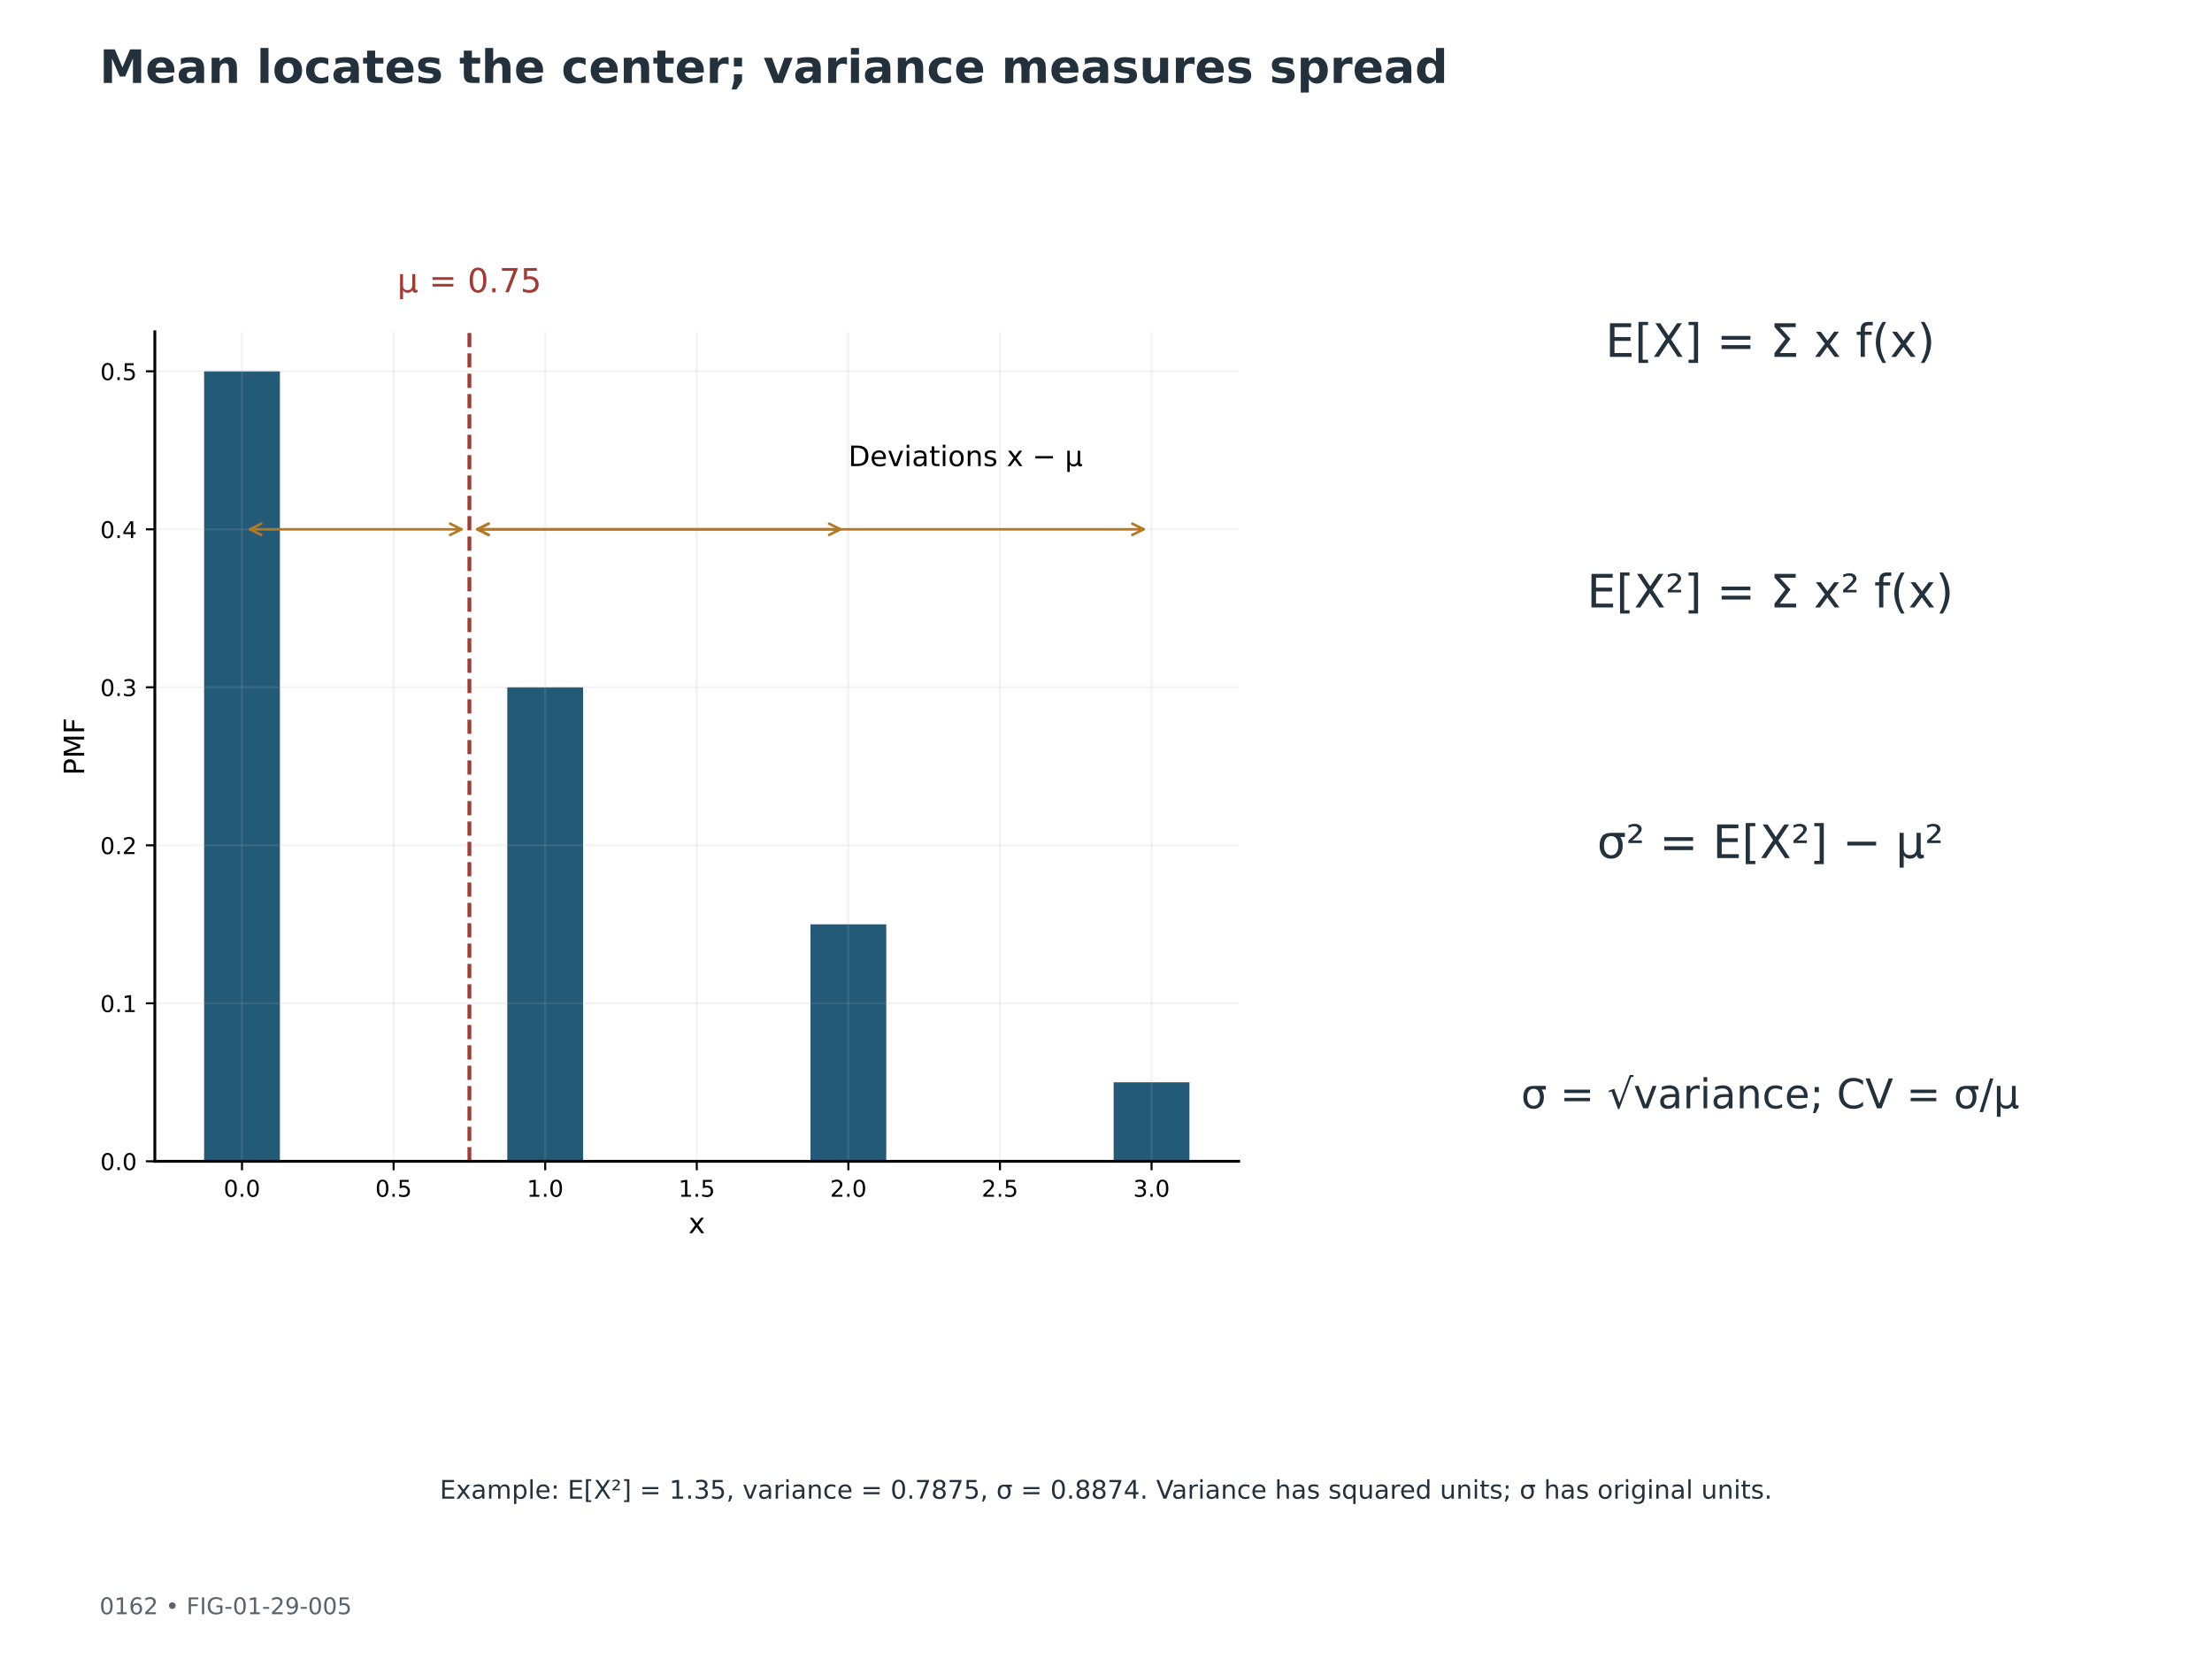
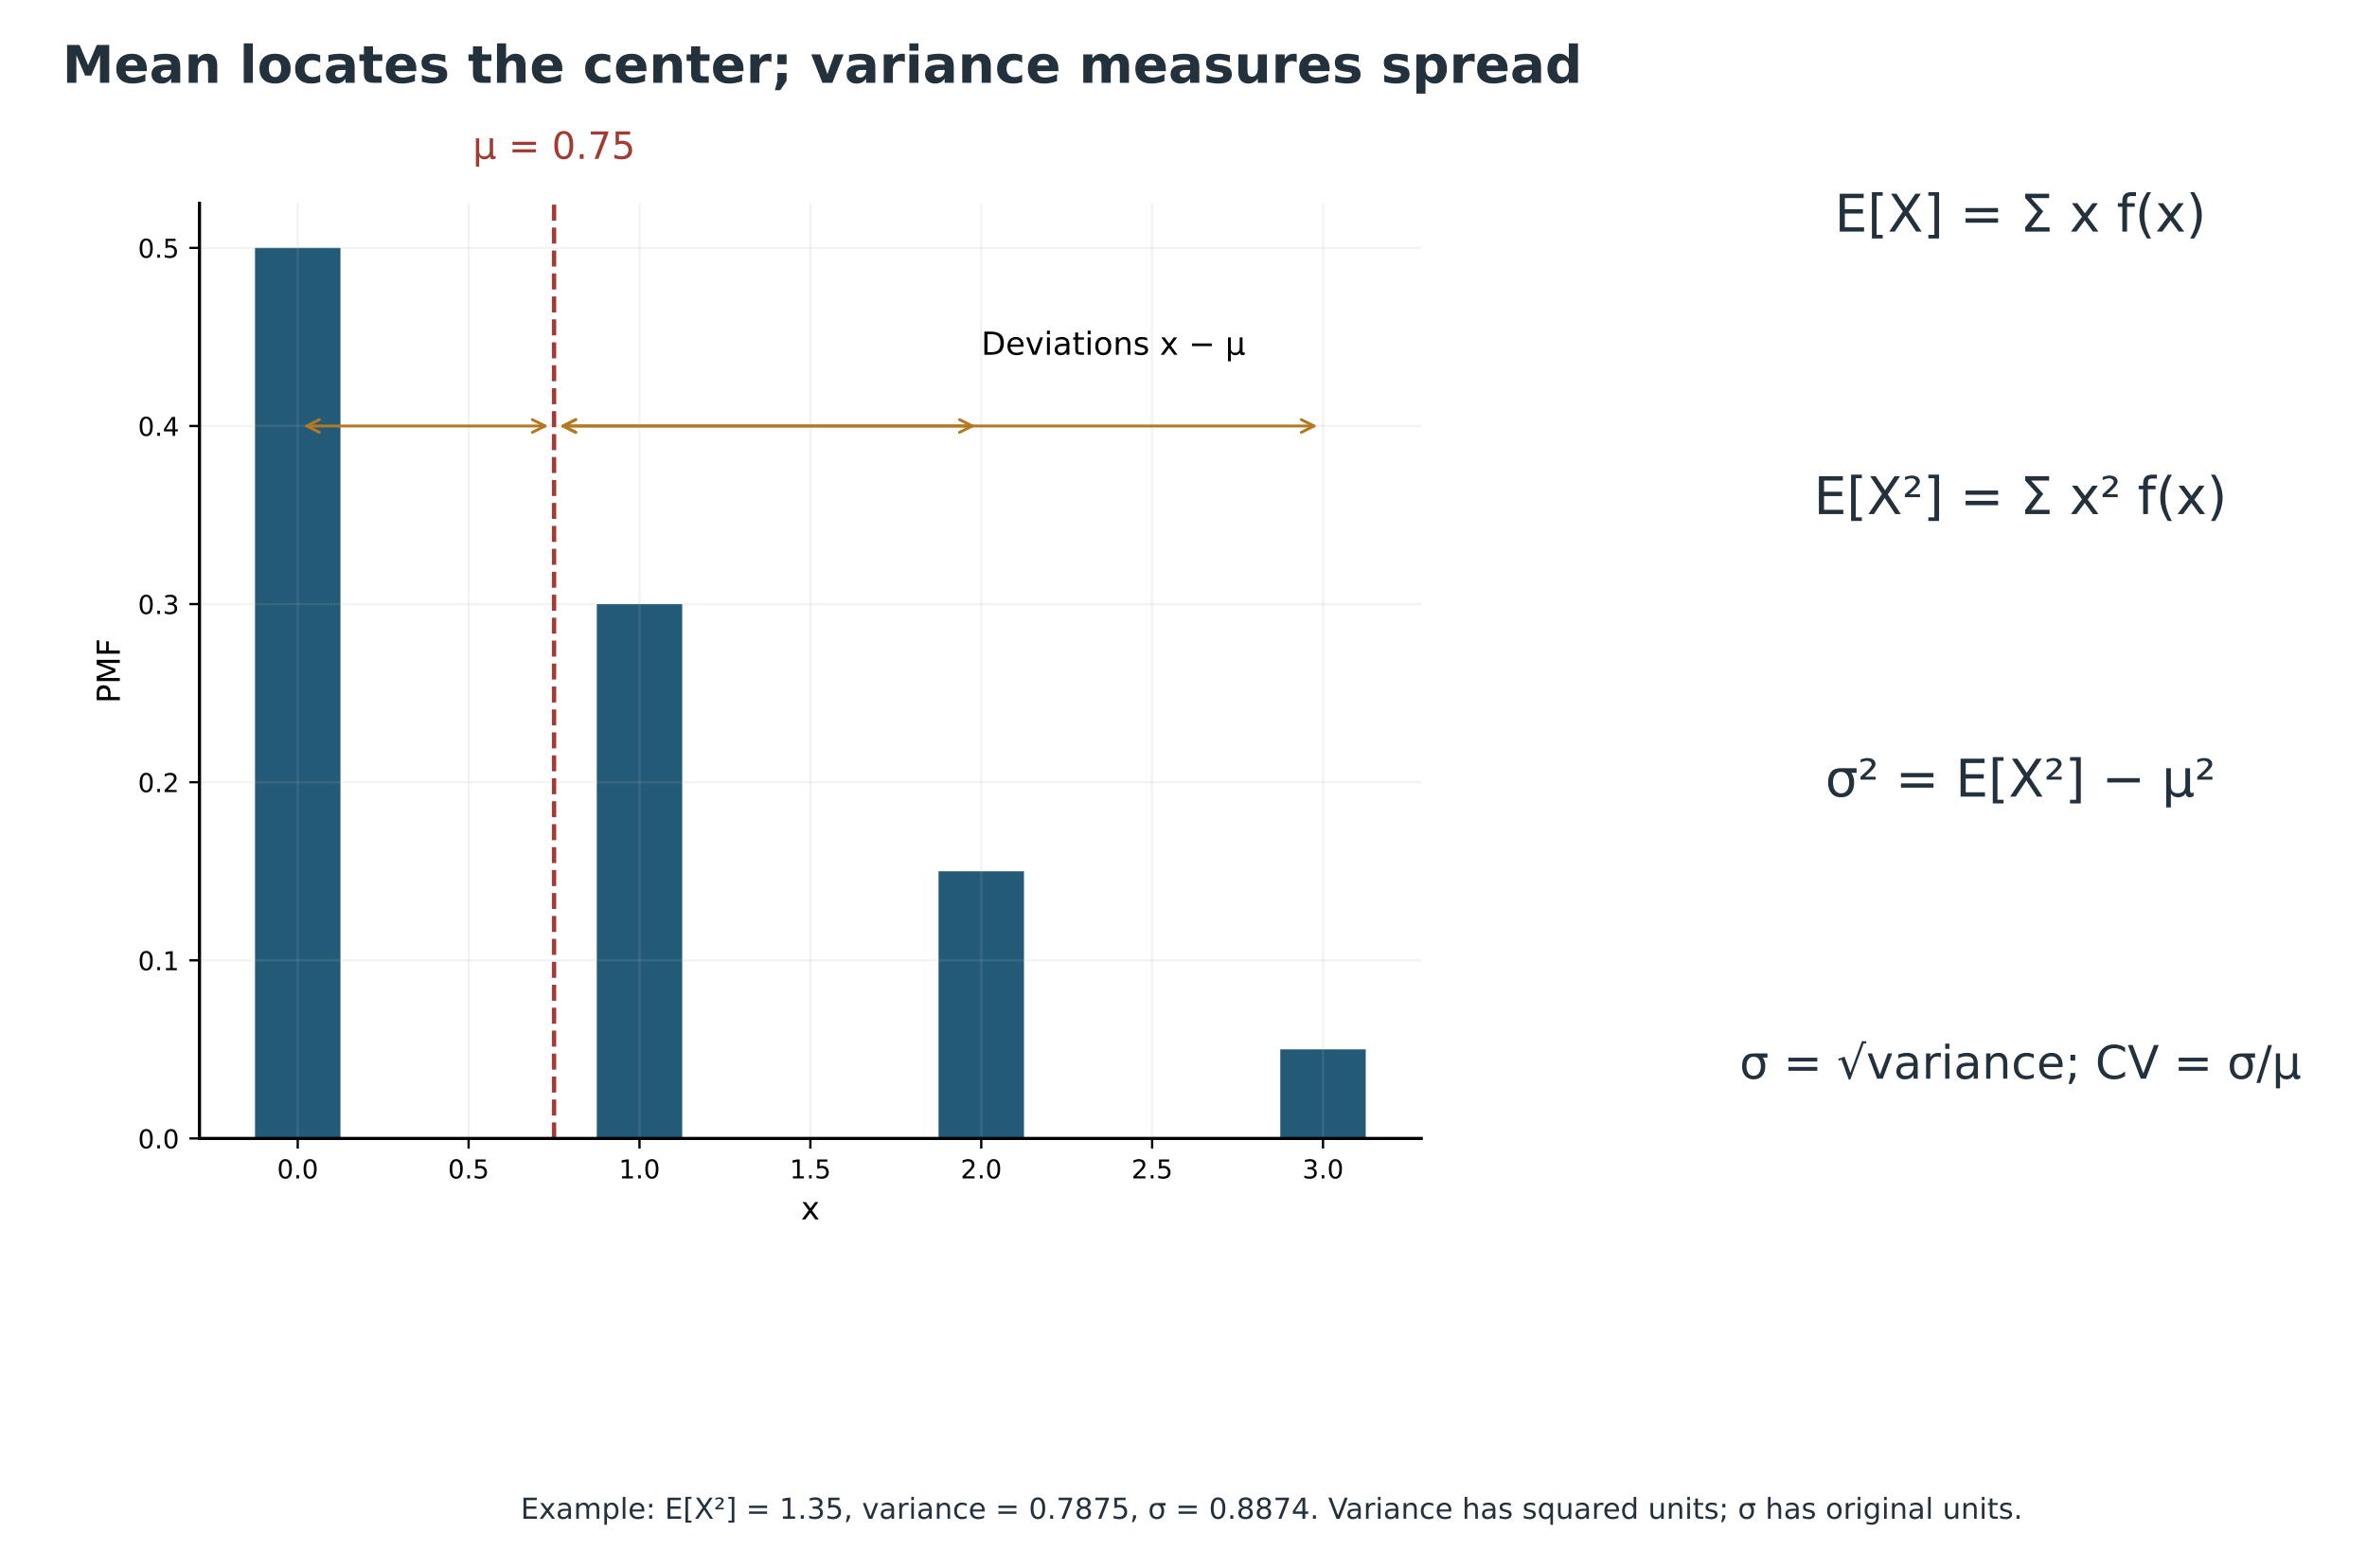
- <svg xmlns="http://www.w3.org/2000/svg" xmlns:xlink="http://www.w3.org/1999/xlink" width="864pt" height="648pt" viewBox="0 0 864 648" version="1.1">
+ <svg xmlns="http://www.w3.org/2000/svg" xmlns:xlink="http://www.w3.org/1999/xlink" width="820.183pt" height="543.086pt" viewBox="17.28 3.703 820.183 543.086" version="1.1">
  <defs>
    <style type="text/css">*{stroke-linejoin: round; stroke-linecap: butt}</style>
  </defs>
  <g id="figure_1">
    <g id="patch_1">
      <path d="M 0 648  L 864 648  L 864 0  L 0 0  z " style="fill: #ffffff" />
    </g>
-     <g id="axes_1">
+     <g id="axes_1" transform="translate(25.92 -55.44)">
      <g id="text_1">
        <text style="font-size: 18px; font-family: 'DejaVu Sans'; text-anchor: middle; fill: #23313d" x="691.459" y="139.394" transform="rotate(-0 691.4592 139.3945)">E[X] = Σ x f(x)</text>
      </g>
      <g id="text_2">
        <text style="font-size: 18px; font-family: 'DejaVu Sans'; text-anchor: middle; fill: #23313d" x="691.459" y="237.275" transform="rotate(-0 691.4592 237.2749)">E[X²] = Σ x² f(x)</text>
      </g>
      <g id="text_3">
        <text style="font-size: 18px; font-family: 'DejaVu Sans'; text-anchor: middle; fill: #23313d" x="691.459" y="335.155" transform="rotate(-0 691.4592 335.1553)">σ² = E[X²] − μ²</text>
      </g>
      <g id="text_4">
        <text style="font-size: 16px; font-family: 'DejaVu Sans'; text-anchor: middle; fill: #23313d" x="691.459" y="432.894" transform="rotate(-0 691.4592 432.8938)">σ = √variance; CV = σ/μ</text>
      </g>
      <g id="text_5">
        <text style="font-size: 10px; font-family: 'DejaVu Sans'; text-anchor: middle; fill: #23313d" x="432" y="585.376" transform="rotate(-0 432 585.3762)">Example: E[X²] = 1.35, variance = 0.7875, σ = 0.8874. Variance has squared units; σ has original units.</text>
      </g>
    </g>
-     <g id="axes_2">
+     <g id="axes_2" transform="translate(25.92 -55.44)">
      <g id="patch_2">
        <path d="M 60.48 453.6  L 483.84 453.6  L 483.84 129.6  L 60.48 129.6  z " style="fill: #ffffff" />
      </g>
      <g id="patch_3">
        <path d="M 79.724 453.6  L 109.329 453.6  L 109.329 145.029  L 79.724 145.029  z " clip-path="url(#pfd601f3d97)" style="fill: #235a78" />
      </g>
      <g id="patch_4">
        <path d="M 198.146 453.6  L 227.752 453.6  L 227.752 268.457  L 198.146 268.457  z " clip-path="url(#pfd601f3d97)" style="fill: #235a78" />
      </g>
      <g id="patch_5">
        <path d="M 316.568 453.6  L 346.174 453.6  L 346.174 361.029  L 316.568 361.029  z " clip-path="url(#pfd601f3d97)" style="fill: #235a78" />
      </g>
      <g id="patch_6">
        <path d="M 434.991 453.6  L 464.596 453.6  L 464.596 422.743  L 434.991 422.743  z " clip-path="url(#pfd601f3d97)" style="fill: #235a78" />
      </g>
      <g id="matplotlib.axis_1">
        <g id="xtick_1">
          <g id="line2d_1">
            <path d="M 94.526 453.6  L 94.526 129.6  " clip-path="url(#pfd601f3d97)" style="fill: none; stroke: #b0b0b0; stroke-opacity: 0.15; stroke-width: 0.8; stroke-linecap: square" />
          </g>
          <g id="line2d_2">
            <defs>
              <path id="m5eb416e352" d="M 0 0  L 0 3.5  " style="stroke: #000000; stroke-width: 0.8" />
            </defs>
            <g>
              <use xlink:href="#m5eb416e352" x="94.526" y="453.6" style="stroke: #000000; stroke-width: 0.8" />
            </g>
          </g>
          <g id="text_6">
            <text style="font-size: 9px; font-family: 'DejaVu Sans'; text-anchor: middle" x="94.526" y="467.439" transform="rotate(-0 94.52643 467.4386)">0.0</text>
          </g>
        </g>
        <g id="xtick_2">
          <g id="line2d_3">
            <path d="M 153.738 453.6  L 153.738 129.6  " clip-path="url(#pfd601f3d97)" style="fill: none; stroke: #b0b0b0; stroke-opacity: 0.15; stroke-width: 0.8; stroke-linecap: square" />
          </g>
          <g id="line2d_4">
            <g>
              <use xlink:href="#m5eb416e352" x="153.738" y="453.6" style="stroke: #000000; stroke-width: 0.8" />
            </g>
          </g>
          <g id="text_7">
            <text style="font-size: 9px; font-family: 'DejaVu Sans'; text-anchor: middle" x="153.738" y="467.439" transform="rotate(-0 153.7376 467.4386)">0.5</text>
          </g>
        </g>
        <g id="xtick_3">
          <g id="line2d_5">
            <path d="M 212.949 453.6  L 212.949 129.6  " clip-path="url(#pfd601f3d97)" style="fill: none; stroke: #b0b0b0; stroke-opacity: 0.15; stroke-width: 0.8; stroke-linecap: square" />
          </g>
          <g id="line2d_6">
            <g>
              <use xlink:href="#m5eb416e352" x="212.949" y="453.6" style="stroke: #000000; stroke-width: 0.8" />
            </g>
          </g>
          <g id="text_8">
            <text style="font-size: 9px; font-family: 'DejaVu Sans'; text-anchor: middle" x="212.949" y="467.439" transform="rotate(-0 212.9488 467.4386)">1.0</text>
          </g>
        </g>
        <g id="xtick_4">
          <g id="line2d_7">
            <path d="M 272.16 453.6  L 272.16 129.6  " clip-path="url(#pfd601f3d97)" style="fill: none; stroke: #b0b0b0; stroke-opacity: 0.15; stroke-width: 0.8; stroke-linecap: square" />
          </g>
          <g id="line2d_8">
            <g>
              <use xlink:href="#m5eb416e352" x="272.16" y="453.6" style="stroke: #000000; stroke-width: 0.8" />
            </g>
          </g>
          <g id="text_9">
            <text style="font-size: 9px; font-family: 'DejaVu Sans'; text-anchor: middle" x="272.16" y="467.439" transform="rotate(-0 272.16 467.4386)">1.5</text>
          </g>
        </g>
        <g id="xtick_5">
          <g id="line2d_9">
            <path d="M 331.371 453.6  L 331.371 129.6  " clip-path="url(#pfd601f3d97)" style="fill: none; stroke: #b0b0b0; stroke-opacity: 0.15; stroke-width: 0.8; stroke-linecap: square" />
          </g>
          <g id="line2d_10">
            <g>
              <use xlink:href="#m5eb416e352" x="331.371" y="453.6" style="stroke: #000000; stroke-width: 0.8" />
            </g>
          </g>
          <g id="text_10">
            <text style="font-size: 9px; font-family: 'DejaVu Sans'; text-anchor: middle" x="331.371" y="467.439" transform="rotate(-0 331.3712 467.4386)">2.0</text>
          </g>
        </g>
        <g id="xtick_6">
          <g id="line2d_11">
            <path d="M 390.582 453.6  L 390.582 129.6  " clip-path="url(#pfd601f3d97)" style="fill: none; stroke: #b0b0b0; stroke-opacity: 0.15; stroke-width: 0.8; stroke-linecap: square" />
          </g>
          <g id="line2d_12">
            <g>
              <use xlink:href="#m5eb416e352" x="390.582" y="453.6" style="stroke: #000000; stroke-width: 0.8" />
            </g>
          </g>
          <g id="text_11">
            <text style="font-size: 9px; font-family: 'DejaVu Sans'; text-anchor: middle" x="390.582" y="467.439" transform="rotate(-0 390.5824 467.4386)">2.5</text>
          </g>
        </g>
        <g id="xtick_7">
          <g id="line2d_13">
            <path d="M 449.794 453.6  L 449.794 129.6  " clip-path="url(#pfd601f3d97)" style="fill: none; stroke: #b0b0b0; stroke-opacity: 0.15; stroke-width: 0.8; stroke-linecap: square" />
          </g>
          <g id="line2d_14">
            <g>
              <use xlink:href="#m5eb416e352" x="449.794" y="453.6" style="stroke: #000000; stroke-width: 0.8" />
            </g>
          </g>
          <g id="text_12">
            <text style="font-size: 9px; font-family: 'DejaVu Sans'; text-anchor: middle" x="449.794" y="467.439" transform="rotate(-0 449.7936 467.4386)">3.0</text>
          </g>
        </g>
        <g id="text_13">
          <text style="font-size: 11px; font-family: 'DejaVu Sans'; text-anchor: middle" x="272.16" y="481.669" transform="rotate(-0 272.16 481.6686)">x</text>
        </g>
      </g>
      <g id="matplotlib.axis_2">
        <g id="ytick_1">
          <g id="line2d_15">
            <path d="M 60.48 453.6  L 483.84 453.6  " clip-path="url(#pfd601f3d97)" style="fill: none; stroke: #b0b0b0; stroke-opacity: 0.15; stroke-width: 0.8; stroke-linecap: square" />
          </g>
          <g id="line2d_16">
            <defs>
              <path id="meb7e209181" d="M 0 0  L -3.5 0  " style="stroke: #000000; stroke-width: 0.8" />
            </defs>
            <g>
              <use xlink:href="#meb7e209181" x="60.48" y="453.6" style="stroke: #000000; stroke-width: 0.8" />
            </g>
          </g>
          <g id="text_14">
            <text style="font-size: 9px; font-family: 'DejaVu Sans'; text-anchor: end" x="53.48" y="457.019" transform="rotate(-0 53.48 457.0193)">0.0</text>
          </g>
        </g>
        <g id="ytick_2">
          <g id="line2d_17">
            <path d="M 60.48 391.886  L 483.84 391.886  " clip-path="url(#pfd601f3d97)" style="fill: none; stroke: #b0b0b0; stroke-opacity: 0.15; stroke-width: 0.8; stroke-linecap: square" />
          </g>
          <g id="line2d_18">
            <g>
              <use xlink:href="#meb7e209181" x="60.48" y="391.886" style="stroke: #000000; stroke-width: 0.8" />
            </g>
          </g>
          <g id="text_15">
            <text style="font-size: 9px; font-family: 'DejaVu Sans'; text-anchor: end" x="53.48" y="395.305" transform="rotate(-0 53.48 395.305)">0.1</text>
          </g>
        </g>
        <g id="ytick_3">
          <g id="line2d_19">
            <path d="M 60.48 330.171  L 483.84 330.171  " clip-path="url(#pfd601f3d97)" style="fill: none; stroke: #b0b0b0; stroke-opacity: 0.15; stroke-width: 0.8; stroke-linecap: square" />
          </g>
          <g id="line2d_20">
            <g>
              <use xlink:href="#meb7e209181" x="60.48" y="330.171" style="stroke: #000000; stroke-width: 0.8" />
            </g>
          </g>
          <g id="text_16">
            <text style="font-size: 9px; font-family: 'DejaVu Sans'; text-anchor: end" x="53.48" y="333.591" transform="rotate(-0 53.48 333.5907)">0.2</text>
          </g>
        </g>
        <g id="ytick_4">
          <g id="line2d_21">
            <path d="M 60.48 268.457  L 483.84 268.457  " clip-path="url(#pfd601f3d97)" style="fill: none; stroke: #b0b0b0; stroke-opacity: 0.15; stroke-width: 0.8; stroke-linecap: square" />
          </g>
          <g id="line2d_22">
            <g>
              <use xlink:href="#meb7e209181" x="60.48" y="268.457" style="stroke: #000000; stroke-width: 0.8" />
            </g>
          </g>
          <g id="text_17">
            <text style="font-size: 9px; font-family: 'DejaVu Sans'; text-anchor: end" x="53.48" y="271.876" transform="rotate(-0 53.48 271.8764)">0.3</text>
          </g>
        </g>
        <g id="ytick_5">
          <g id="line2d_23">
            <path d="M 60.48 206.743  L 483.84 206.743  " clip-path="url(#pfd601f3d97)" style="fill: none; stroke: #b0b0b0; stroke-opacity: 0.15; stroke-width: 0.8; stroke-linecap: square" />
          </g>
          <g id="line2d_24">
            <g>
              <use xlink:href="#meb7e209181" x="60.48" y="206.743" style="stroke: #000000; stroke-width: 0.8" />
            </g>
          </g>
          <g id="text_18">
            <text style="font-size: 9px; font-family: 'DejaVu Sans'; text-anchor: end" x="53.48" y="210.162" transform="rotate(-0 53.48 210.1622)">0.4</text>
          </g>
        </g>
        <g id="ytick_6">
          <g id="line2d_25">
            <path d="M 60.48 145.029  L 483.84 145.029  " clip-path="url(#pfd601f3d97)" style="fill: none; stroke: #b0b0b0; stroke-opacity: 0.15; stroke-width: 0.8; stroke-linecap: square" />
          </g>
          <g id="line2d_26">
            <g>
              <use xlink:href="#meb7e209181" x="60.48" y="145.029" style="stroke: #000000; stroke-width: 0.8" />
            </g>
          </g>
          <g id="text_19">
            <text style="font-size: 9px; font-family: 'DejaVu Sans'; text-anchor: end" x="53.48" y="148.448" transform="rotate(-0 53.48 148.4479)">0.5</text>
          </g>
        </g>
        <g id="text_20">
          <text style="font-size: 11px; font-family: 'DejaVu Sans'; text-anchor: middle" x="32.88" y="291.6" transform="rotate(-90 32.87953 291.6)">PMF</text>
        </g>
      </g>
      <g id="line2d_27">
        <path d="M 183.343 453.6  L 183.343 129.6  " clip-path="url(#pfd601f3d97)" style="fill: none; stroke-dasharray: 5.55,2.4; stroke-dashoffset: 0; stroke: #a23b34; stroke-width: 1.5" />
      </g>
      <g id="patch_7">
        <path d="M 60.48 453.6  L 60.48 129.6  " style="fill: none; stroke: #000000; stroke-width: 1.1; stroke-linejoin: miter; stroke-linecap: square" />
      </g>
      <g id="patch_8">
        <path d="M 60.48 453.6  L 483.84 453.6  " style="fill: none; stroke: #000000; stroke-width: 1.1; stroke-linejoin: miter; stroke-linecap: square" />
      </g>
      <g id="text_21">
        <text style="font-size: 13px; font-family: 'DejaVu Sans'; text-anchor: middle; fill: #a23b34" x="183.343" y="114.171" transform="rotate(-0 183.3432 114.1714)">μ = 0.75</text>
      </g>
      <g id="patch_9">
        <path d="M 180.228 206.743  Q 138.936 206.743 97.645 206.743  " style="fill: none; stroke: #b47722; stroke-linecap: round" />
        <path d="M 175.828 204.543  L 180.228 206.743  L 175.828 208.943  " style="fill: none; stroke: #b47722; stroke-linecap: round" />
        <path d="M 102.045 208.943  L 97.645 206.743  L 102.045 204.543  " style="fill: none; stroke: #b47722; stroke-linecap: round" />
      </g>
      <g id="patch_10">
        <path d="M 186.462 206.743  Q 257.357 206.743 328.252 206.743  " style="fill: none; stroke: #b47722; stroke-linecap: round" />
        <path d="M 190.862 208.943  L 186.462 206.743  L 190.862 204.543  " style="fill: none; stroke: #b47722; stroke-linecap: round" />
        <path d="M 323.852 204.543  L 328.252 206.743  L 323.852 208.943  " style="fill: none; stroke: #b47722; stroke-linecap: round" />
      </g>
      <g id="patch_11">
        <path d="M 186.458 206.743  Q 316.568 206.743 446.678 206.743  " style="fill: none; stroke: #b47722; stroke-linecap: round" />
        <path d="M 190.858 208.943  L 186.458 206.743  L 190.858 204.543  " style="fill: none; stroke: #b47722; stroke-linecap: round" />
        <path d="M 442.278 204.543  L 446.678 206.743  L 442.278 208.943  " style="fill: none; stroke: #b47722; stroke-linecap: round" />
      </g>
      <g id="text_22">
        <text style="font-size: 11px; font-family: 'DejaVu Sans'; text-anchor: start" x="331.371" y="182.057" transform="rotate(-0 331.3712 182.0571)">Deviations x − μ</text>
      </g>
    </g>
    <g id="text_23">
      <text style="font-weight: 700; font-size: 18px; font-family: 'DejaVu Sans'; text-anchor: start; fill: #23313d" x="38.88" y="32.4" transform="rotate(-0 38.88 32.4)">Mean locates the center; variance measures spread</text>
-     </g>
-     <g id="text_24">
-       <text style="font-size: 9px; font-family: 'DejaVu Sans'; text-anchor: start; fill: #59636c" x="38.88" y="630.504" transform="rotate(-0 38.88 630.504)">0162  •  FIG-01-29-005</text>
    </g>
  </g>
  <defs>
    <clipPath id="pfd601f3d97">
      <rect x="60.48" y="129.6" width="423.36" height="324" />
    </clipPath>
  </defs>
</svg>
